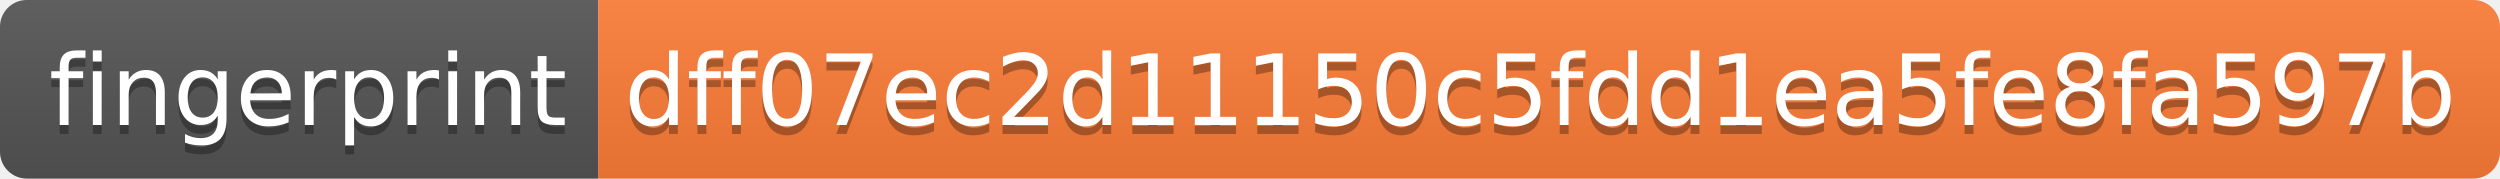
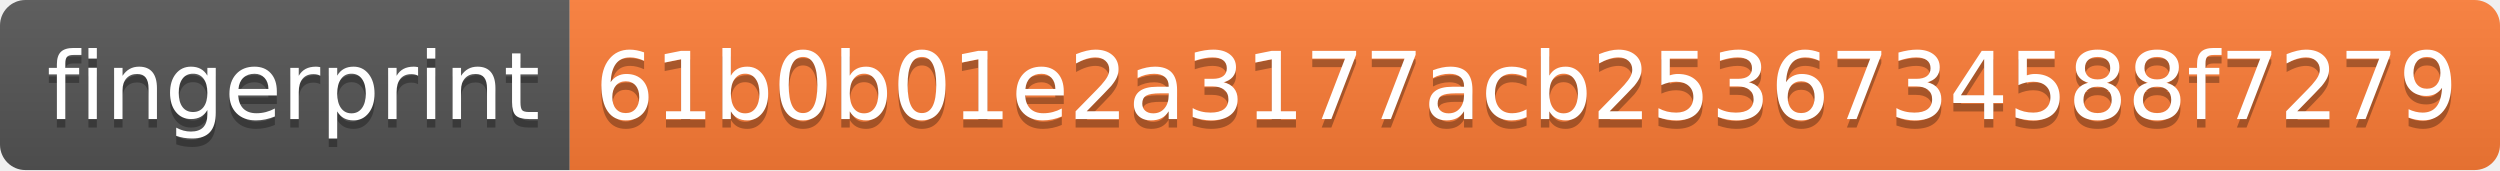
- <svg xmlns="http://www.w3.org/2000/svg" width="280" height="20">
+ <svg xmlns="http://www.w3.org/2000/svg" width="294" height="20">
  <linearGradient id="s" x2="0" y2="100%">
    <stop offset="0" stop-color="#bbb" stop-opacity=".1" />
    <stop offset="1" stop-opacity=".1" />
  </linearGradient>
  <clipPath id="r">
-     <rect width="280" height="20" rx="3" fill="#fff" />
+     <rect width="294" height="20" rx="3" fill="#fff" />
  </clipPath>
  <g clip-path="url(#r)">
    <rect width="67" height="20" fill="#555" />
-     <rect x="67" width="213" height="20" fill="#fe7d37" />
-     <rect width="280" height="20" fill="url(#s)" />
+     <rect x="67" width="227" height="20" fill="#fe7d37" />
+     <rect width="294" height="20" fill="url(#s)" />
  </g>
  <g fill="#fff" text-anchor="middle" font-family="Verdana,Geneva,DejaVu Sans,sans-serif" text-rendering="geometricPrecision" font-size="110">
    <text x="345" y="150" fill="#010101" fill-opacity=".3" transform="scale(.1)" textLength="570">fingerprint</text>
    <text x="345" y="140" transform="scale(.1)" textLength="570">fingerprint</text>
-     <text x="1725" y="150" fill="#010101" fill-opacity=".3" transform="scale(.1)" textLength="2030">dff07ec2d11150c5fdd1ea5fe8fa597b</text>
-     <text x="1725" y="140" transform="scale(.1)" textLength="2030">dff07ec2d11150c5fdd1ea5fe8fa597b</text>
+     <text x="1795" y="150" fill="#010101" fill-opacity=".3" transform="scale(.1)" textLength="2170">61b0b01e2a3177acb2536734588f7279</text>
+     <text x="1795" y="140" transform="scale(.1)" textLength="2170">61b0b01e2a3177acb2536734588f7279</text>
  </g>
</svg>
